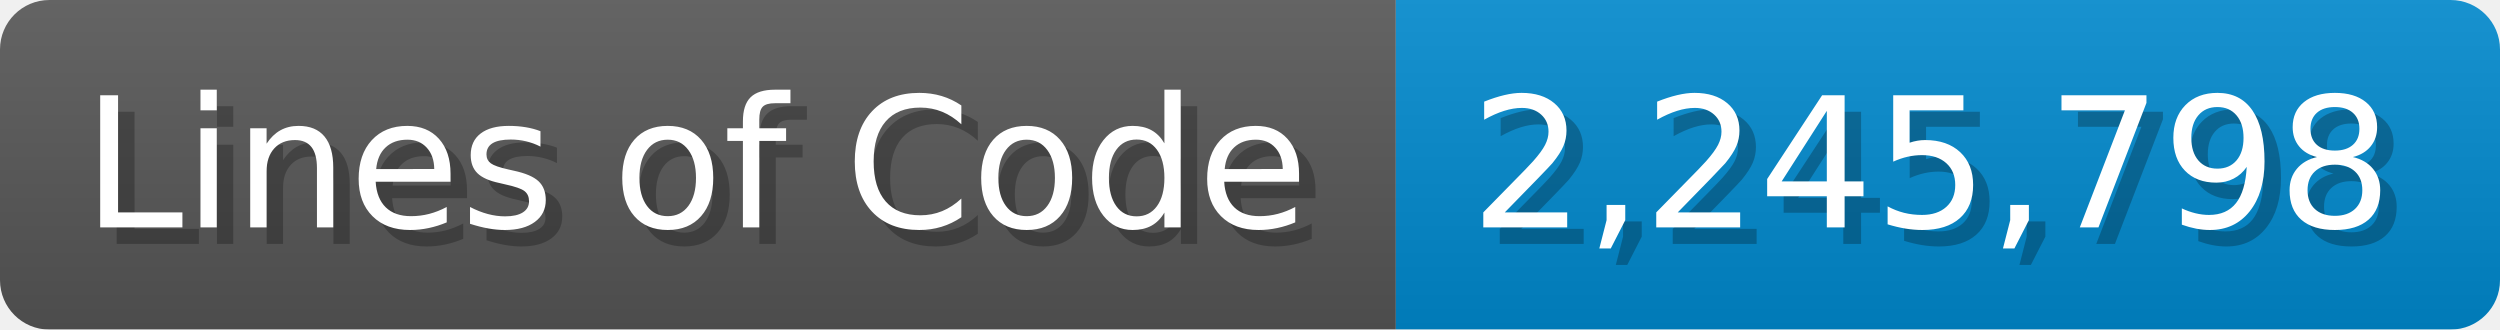
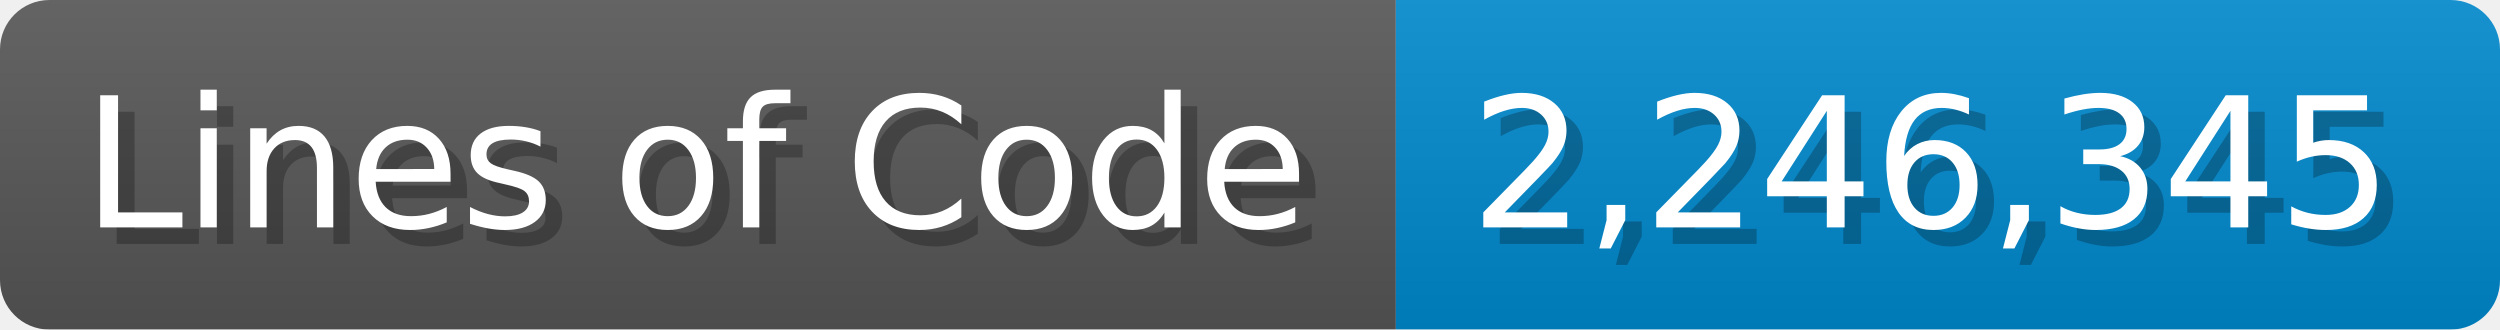
<svg xmlns="http://www.w3.org/2000/svg" width="151.7" height="20" viewBox="0 0 1517 200">
  <linearGradient id="a" x2="0" y2="100%">
    <stop offset="0" stop-opacity=".1" stop-color="#EEE" />
    <stop offset="1" stop-opacity=".1" />
  </linearGradient>
  <mask id="m">
    <rect width="1517" height="200" rx="30" fill="#FFF" />
  </mask>
  <g mask="url(#m)">
    <rect width="847" height="200" fill="#555" />
    <rect width="670" height="200" fill="#08C" x="847" />
    <rect width="1517" height="200" fill="url(#a)" />
  </g>
  <g fill="#fff" text-anchor="start" font-family="Verdana,DejaVu Sans,sans-serif" font-size="110">
    <text x="60" y="148" textLength="747" fill="#000" opacity="0.25">Lines of Code</text>
    <text x="50" y="138" textLength="747">Lines of Code</text>
-     <text x="902" y="148" textLength="570" fill="#000" opacity="0.25">2,245,798</text>
-     <text x="892" y="138" textLength="570">2,245,798</text>
+     <text x="902" y="148" textLength="570" fill="#000" opacity="0.25">2,246,345</text>
+     <text x="892" y="138" textLength="570">2,246,345</text>
  </g>
</svg>
